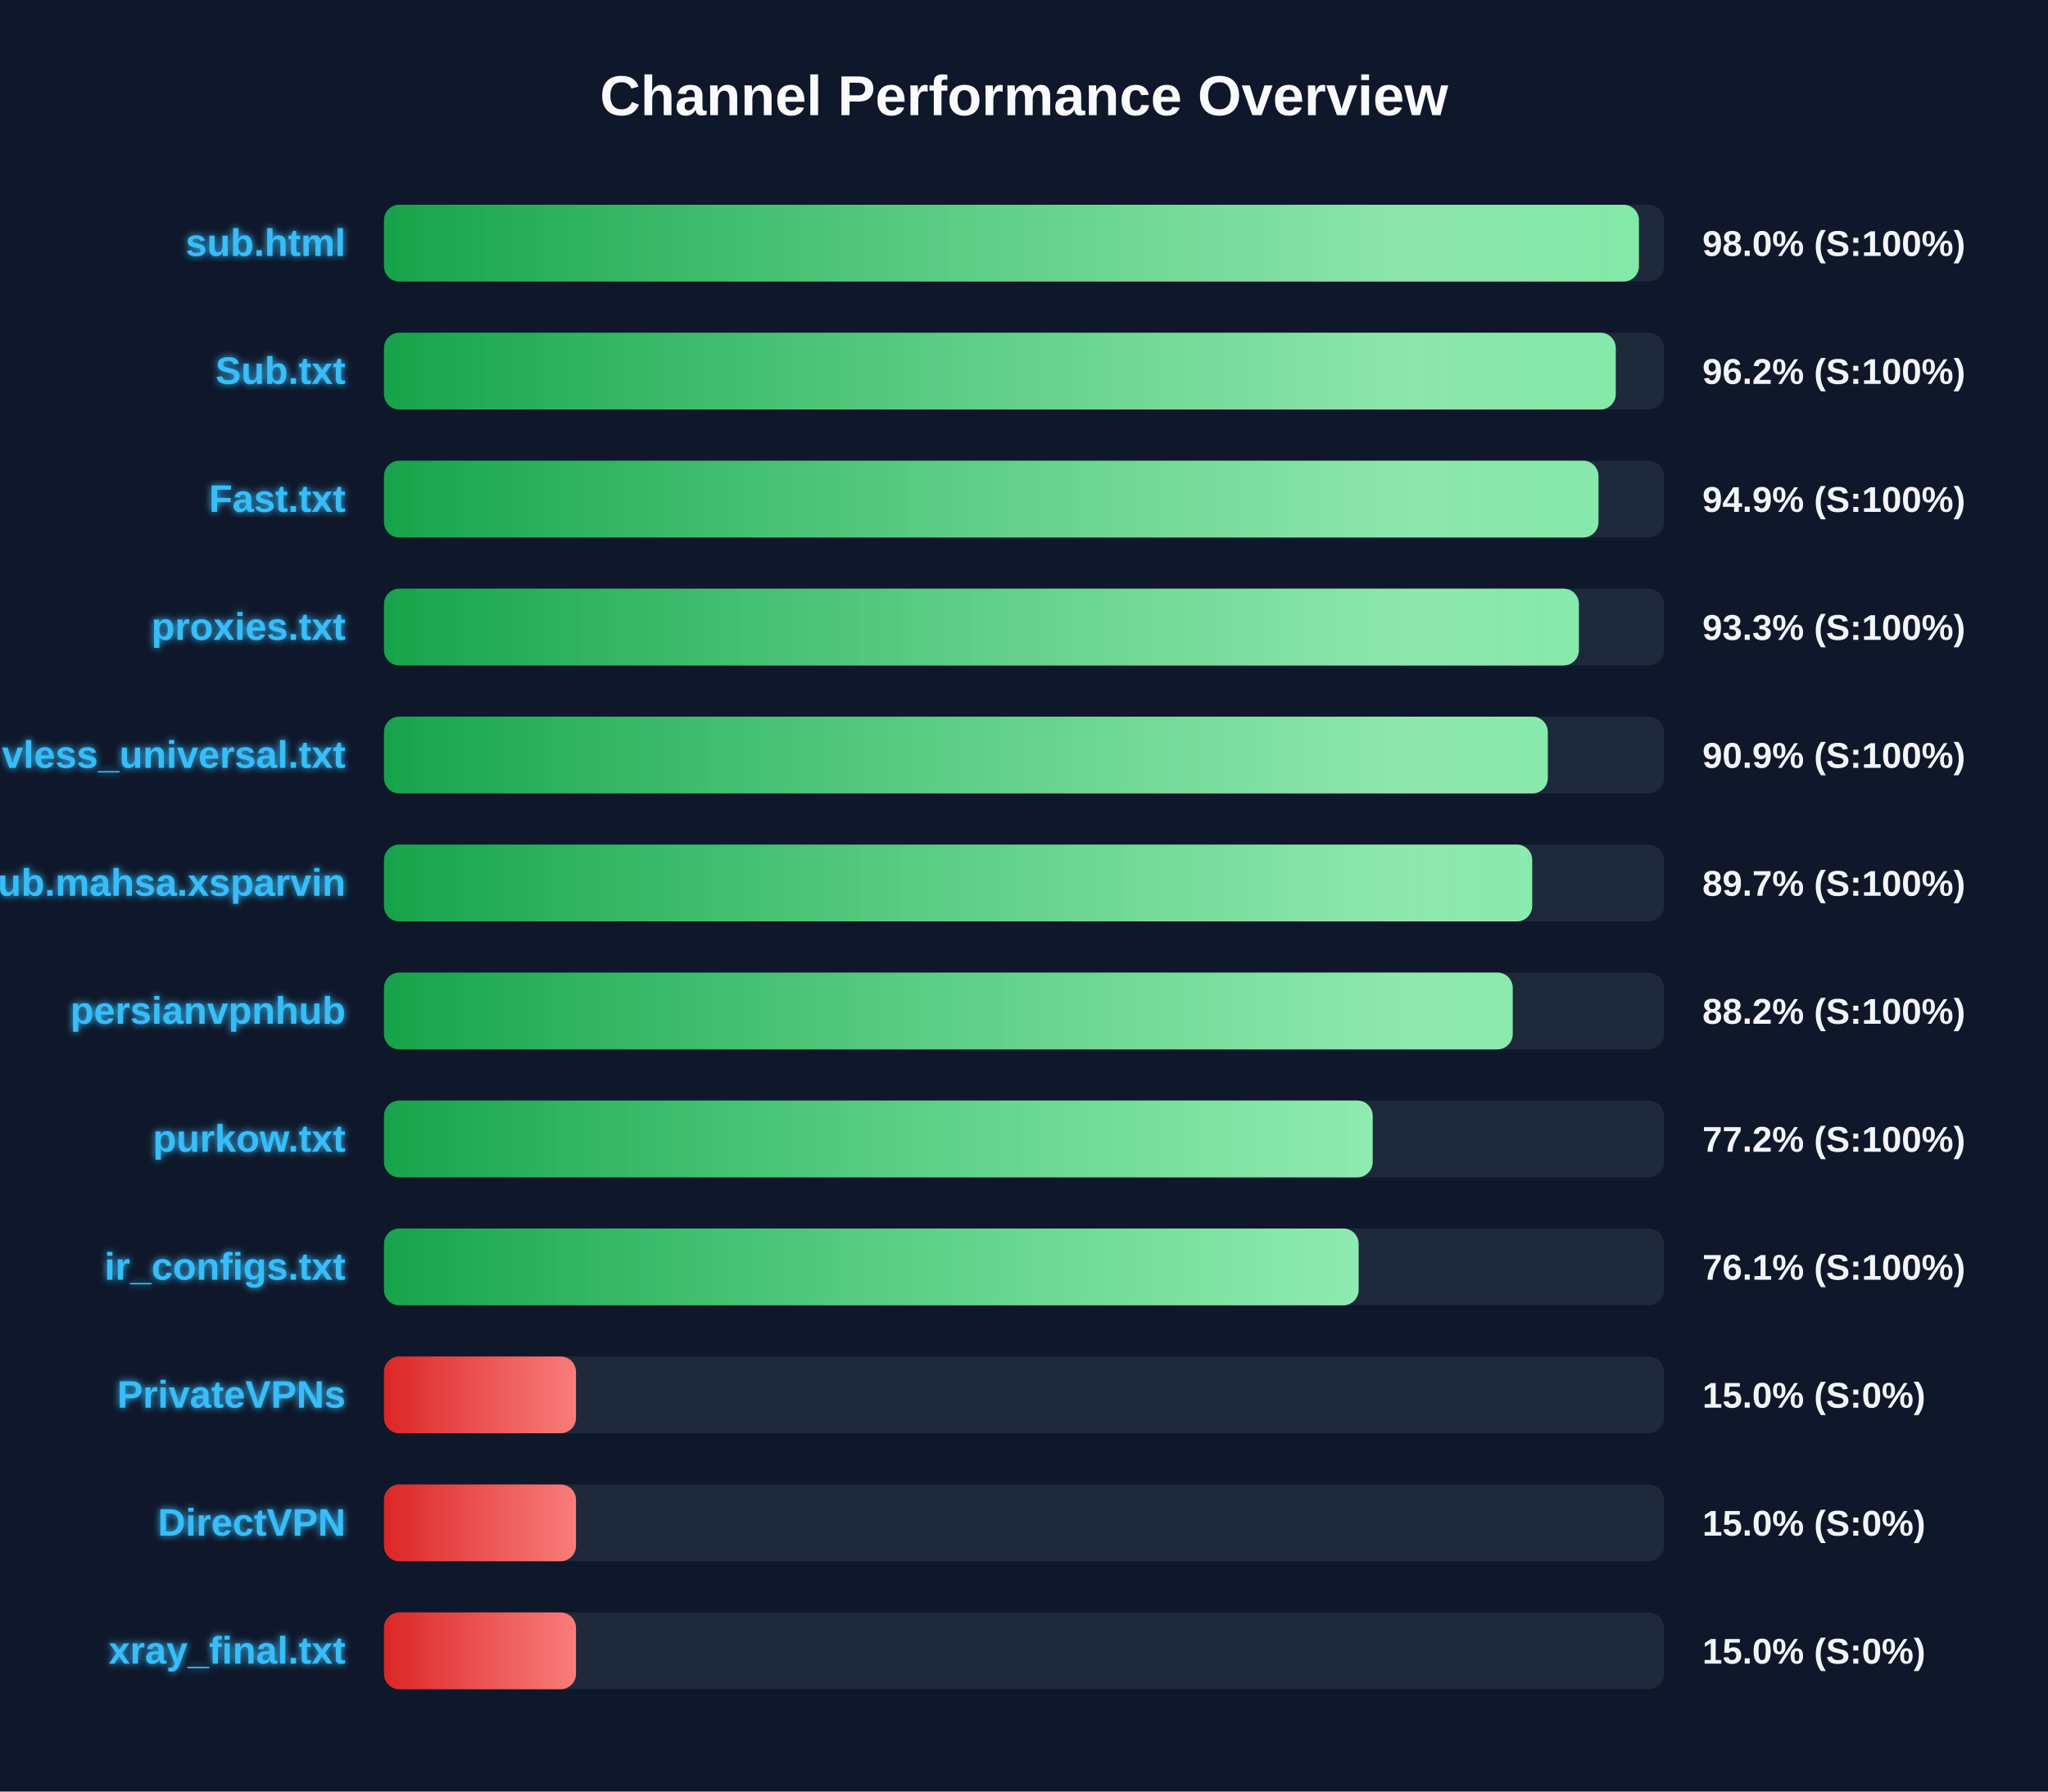
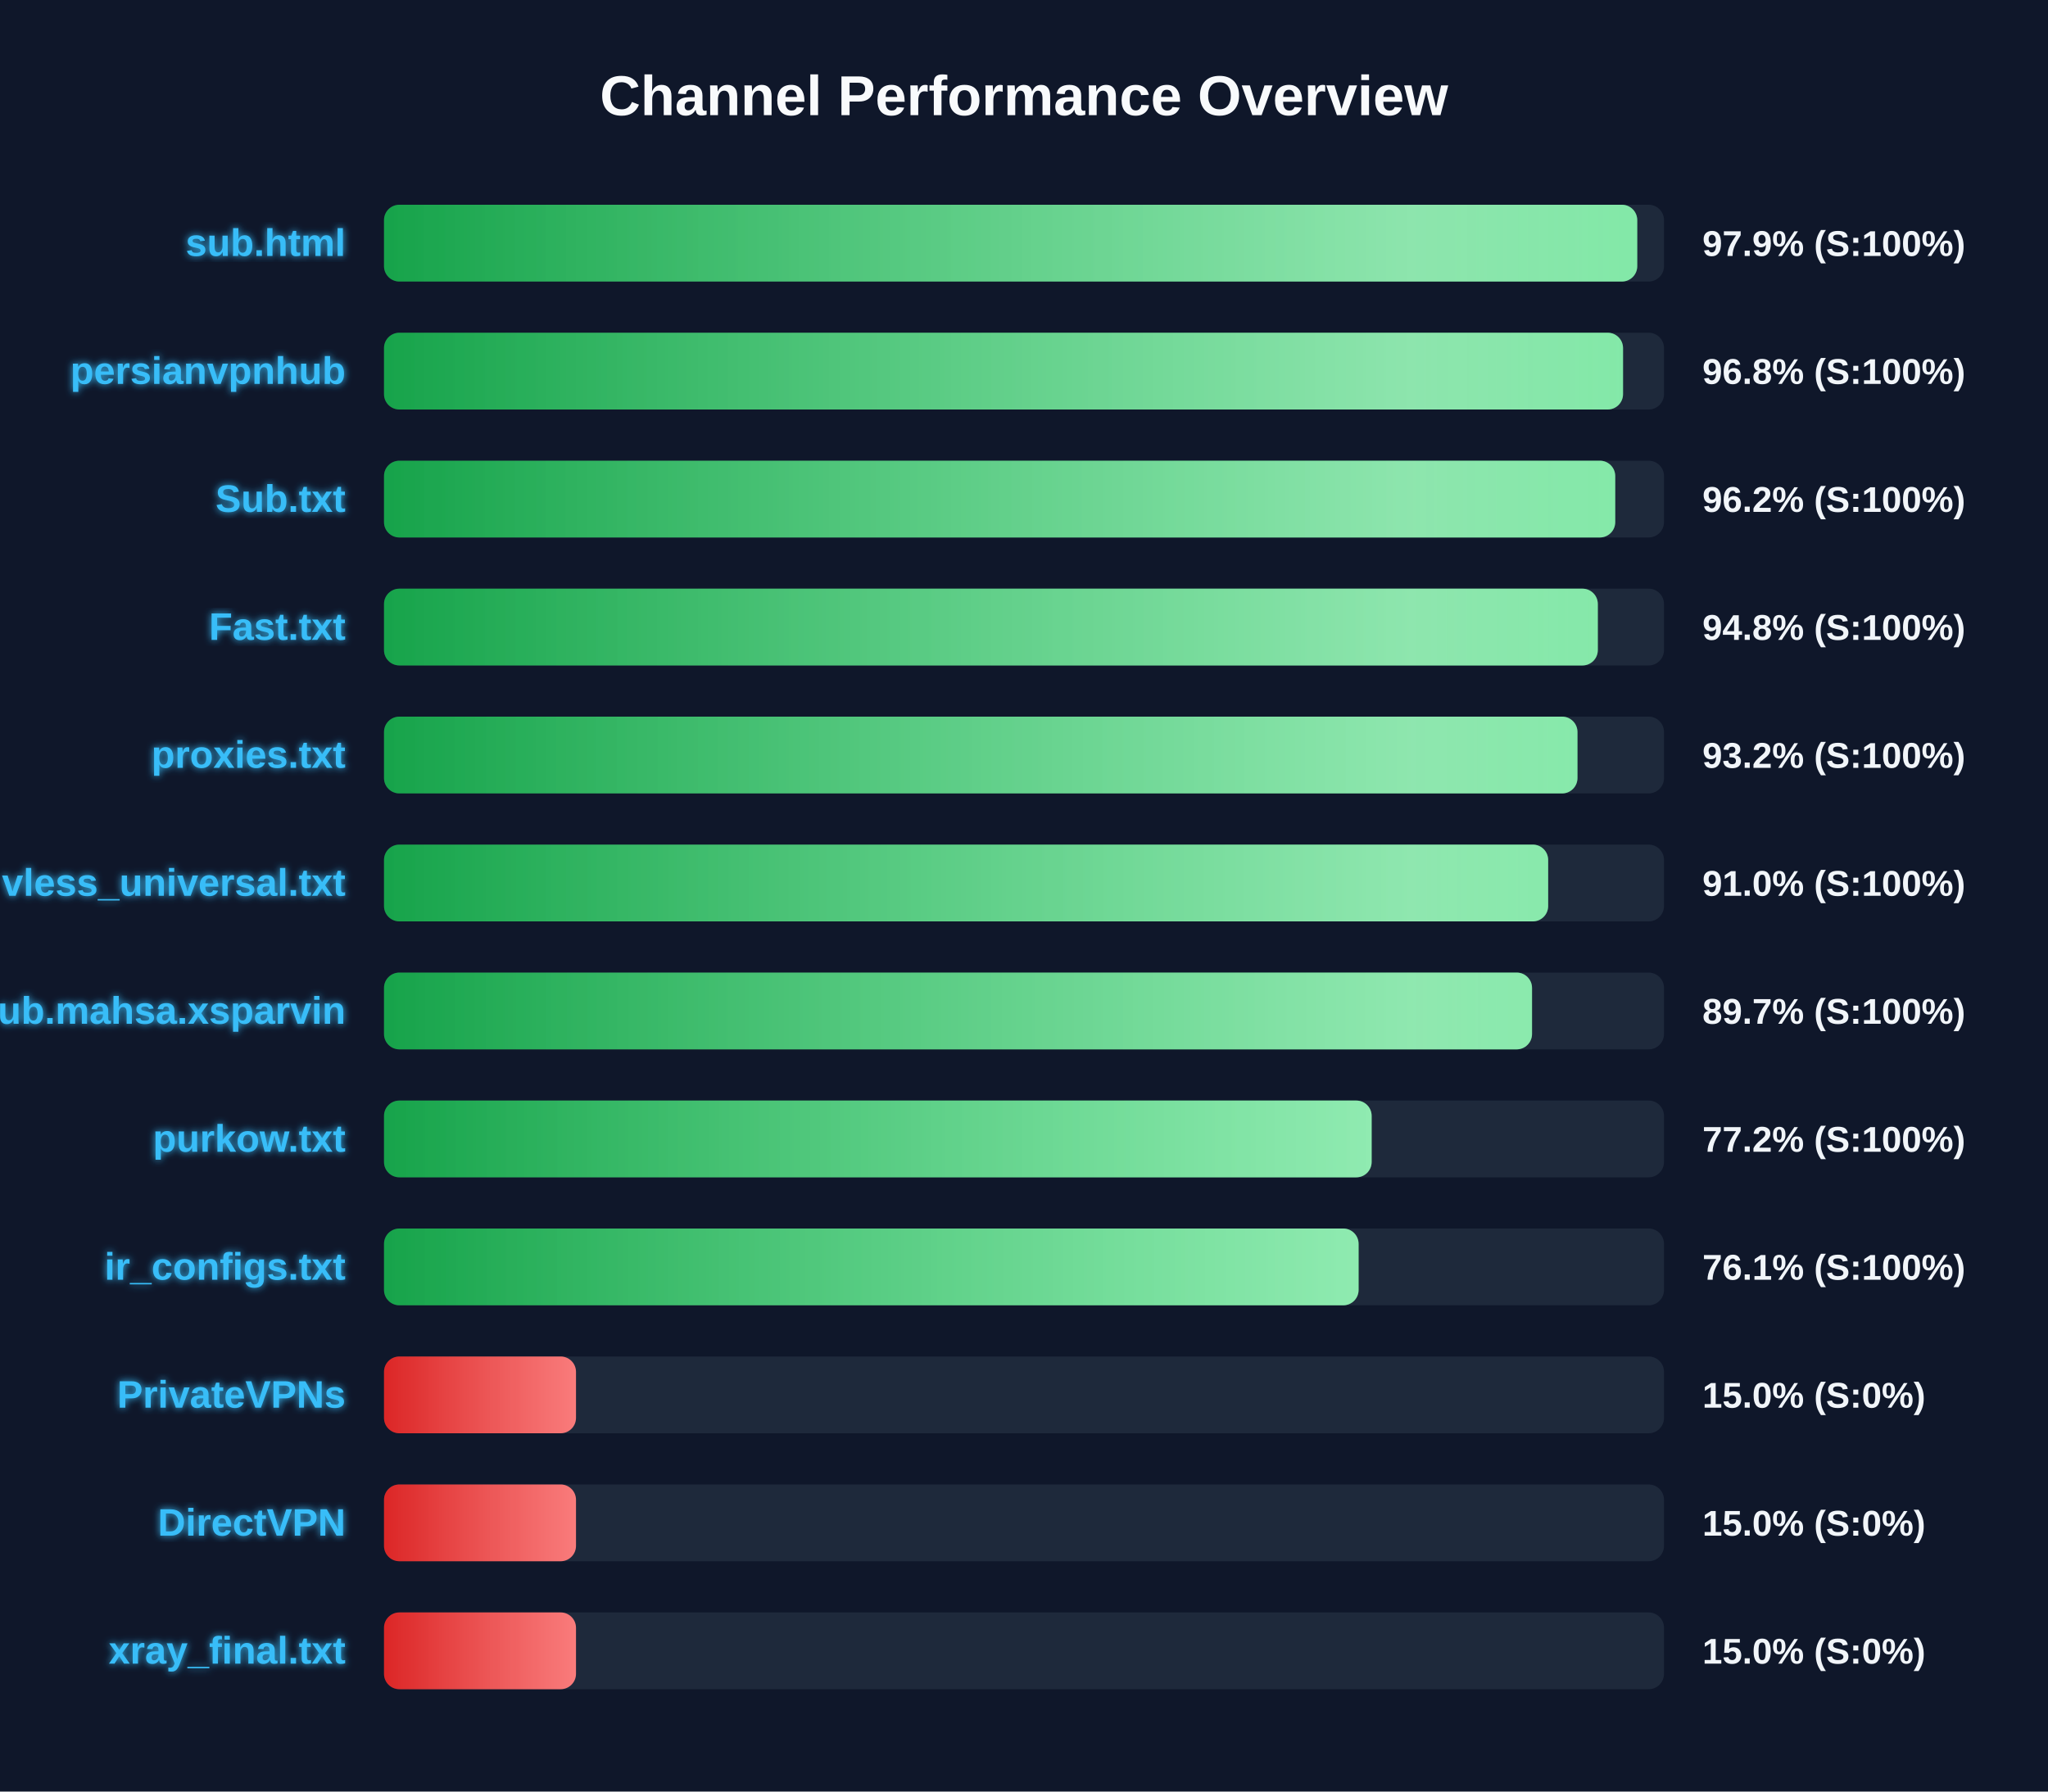
<svg xmlns="http://www.w3.org/2000/svg" width="800" height="700" version="1.1">
  <defs>
    <linearGradient id="grad-green" x1="0%" y1="0%" x2="100%" y2="0%">
      <stop offset="0%" stop-color="#16a34a" />
      <stop offset="100%" stop-color="#4ade80" />
    </linearGradient>
    <linearGradient id="grad-yellow" x1="0%" y1="0%" x2="100%" y2="0%">
      <stop offset="0%" stop-color="#ca8a04" />
      <stop offset="100%" stop-color="#fde047" />
    </linearGradient>
    <linearGradient id="grad-red" x1="0%" y1="0%" x2="100%" y2="0%">
      <stop offset="0%" stop-color="#dc2626" />
      <stop offset="100%" stop-color="#f87171" />
    </linearGradient>
    <linearGradient id="shimmer" x1="0%" y1="0%" x2="100%" y2="0%">
      <stop offset="0%" stop-color="rgba(255,255,255,0)" />
      <stop offset="50%" stop-color="rgba(255,255,255,0.4)" />
      <stop offset="100%" stop-color="rgba(255,255,255,0)" />
    </linearGradient>
    <filter id="glow" x="-20%" y="-20%" width="140%" height="140%">
      <feGaussianBlur stdDeviation="1.5" result="blur" />
      <feComposite in="SourceGraphic" in2="blur" operator="over" />
    </filter>
  </defs>
  <style>
        .bg-rect { fill: #0f172a; }
        .title { font: bold 22px 'Segoe UI', Arial, sans-serif; fill: #f8fafc; }
        .row { font: bold 15px 'Segoe UI', Arial, sans-serif; fill: #38bdf8; filter: url(#glow); }
        .score { font: bold 14px 'Segoe UI', Arial, sans-serif; fill: #f1f5f9; }
        @keyframes shimmer-anim {
            0% { transform: translateX(-100%); }
            100% { transform: translateX(200%); }
        }
        .shimmer-rect {
            animation: shimmer-anim 2.5s infinite linear;
        }
    </style>
  <rect width="100%" height="100%" class="bg-rect" />
  <text x="400" y="45" text-anchor="middle" class="title">Channel Performance Overview</text>
  <rect x="150" y="80" width="500" height="30" fill="#1e293b" rx="6" />
  <clipPath id="clip-0">
-     <rect x="150" y="80" width="490.2" height="30" rx="6" />
+     <rect x="150" y="80" width="489.55" height="30" rx="6" />
  </clipPath>
-   <rect x="150" y="80" width="490.2" height="30" fill="url(#grad-green)" rx="6" />
+   <rect x="150" y="80" width="489.55" height="30" fill="url(#grad-green)" rx="6" />
  <g clip-path="url(#clip-0)">
    <rect x="150" y="80" width="100%" height="30" fill="url(#shimmer)" class="shimmer-rect" />
  </g>
  <text x="135" y="100" text-anchor="end" class="row">sub.html</text>
-   <text x="665" y="100" text-anchor="start" class="score">98.0% (S:100%)</text>
+   <text x="665" y="100" text-anchor="start" class="score">97.9% (S:100%)</text>
  <rect x="150" y="130" width="500" height="30" fill="#1e293b" rx="6" />
  <clipPath id="clip-1">
-     <rect x="150" y="130" width="481.15" height="30" rx="6" />
+     <rect x="150" y="130" width="484.0" height="30" rx="6" />
  </clipPath>
-   <rect x="150" y="130" width="481.15" height="30" fill="url(#grad-green)" rx="6" />
+   <rect x="150" y="130" width="484.0" height="30" fill="url(#grad-green)" rx="6" />
  <g clip-path="url(#clip-1)">
    <rect x="150" y="130" width="100%" height="30" fill="url(#shimmer)" class="shimmer-rect" />
  </g>
-   <text x="135" y="150" text-anchor="end" class="row">Sub.txt</text>
-   <text x="665" y="150" text-anchor="start" class="score">96.2% (S:100%)</text>
+   <text x="135" y="150" text-anchor="end" class="row">persianvpnhub</text>
+   <text x="665" y="150" text-anchor="start" class="score">96.8% (S:100%)</text>
  <rect x="150" y="180" width="500" height="30" fill="#1e293b" rx="6" />
  <clipPath id="clip-2">
-     <rect x="150" y="180" width="474.4" height="30" rx="6" />
+     <rect x="150" y="180" width="480.95" height="30" rx="6" />
  </clipPath>
-   <rect x="150" y="180" width="474.4" height="30" fill="url(#grad-green)" rx="6" />
+   <rect x="150" y="180" width="480.95" height="30" fill="url(#grad-green)" rx="6" />
  <g clip-path="url(#clip-2)">
    <rect x="150" y="180" width="100%" height="30" fill="url(#shimmer)" class="shimmer-rect" />
  </g>
-   <text x="135" y="200" text-anchor="end" class="row">Fast.txt</text>
-   <text x="665" y="200" text-anchor="start" class="score">94.9% (S:100%)</text>
+   <text x="135" y="200" text-anchor="end" class="row">Sub.txt</text>
+   <text x="665" y="200" text-anchor="start" class="score">96.2% (S:100%)</text>
  <rect x="150" y="230" width="500" height="30" fill="#1e293b" rx="6" />
  <clipPath id="clip-3">
-     <rect x="150" y="230" width="466.75" height="30" rx="6" />
+     <rect x="150" y="230" width="474.15" height="30" rx="6" />
  </clipPath>
-   <rect x="150" y="230" width="466.75" height="30" fill="url(#grad-green)" rx="6" />
+   <rect x="150" y="230" width="474.15" height="30" fill="url(#grad-green)" rx="6" />
  <g clip-path="url(#clip-3)">
    <rect x="150" y="230" width="100%" height="30" fill="url(#shimmer)" class="shimmer-rect" />
  </g>
-   <text x="135" y="250" text-anchor="end" class="row">proxies.txt</text>
-   <text x="665" y="250" text-anchor="start" class="score">93.3% (S:100%)</text>
+   <text x="135" y="250" text-anchor="end" class="row">Fast.txt</text>
+   <text x="665" y="250" text-anchor="start" class="score">94.8% (S:100%)</text>
  <rect x="150" y="280" width="500" height="30" fill="#1e293b" rx="6" />
  <clipPath id="clip-4">
-     <rect x="150" y="280" width="454.6" height="30" rx="6" />
+     <rect x="150" y="280" width="466.2" height="30" rx="6" />
  </clipPath>
-   <rect x="150" y="280" width="454.6" height="30" fill="url(#grad-green)" rx="6" />
+   <rect x="150" y="280" width="466.2" height="30" fill="url(#grad-green)" rx="6" />
  <g clip-path="url(#clip-4)">
    <rect x="150" y="280" width="100%" height="30" fill="url(#shimmer)" class="shimmer-rect" />
  </g>
-   <text x="135" y="300" text-anchor="end" class="row">vless_universal.txt</text>
-   <text x="665" y="300" text-anchor="start" class="score">90.9% (S:100%)</text>
+   <text x="135" y="300" text-anchor="end" class="row">proxies.txt</text>
+   <text x="665" y="300" text-anchor="start" class="score">93.2% (S:100%)</text>
  <rect x="150" y="330" width="500" height="30" fill="#1e293b" rx="6" />
  <clipPath id="clip-5">
-     <rect x="150" y="330" width="448.5" height="30" rx="6" />
+     <rect x="150" y="330" width="454.75" height="30" rx="6" />
  </clipPath>
-   <rect x="150" y="330" width="448.5" height="30" fill="url(#grad-green)" rx="6" />
+   <rect x="150" y="330" width="454.75" height="30" fill="url(#grad-green)" rx="6" />
  <g clip-path="url(#clip-5)">
    <rect x="150" y="330" width="100%" height="30" fill="url(#shimmer)" class="shimmer-rect" />
  </g>
-   <text x="135" y="350" text-anchor="end" class="row">Sub.mahsa.xsparvin</text>
-   <text x="665" y="350" text-anchor="start" class="score">89.7% (S:100%)</text>
+   <text x="135" y="350" text-anchor="end" class="row">vless_universal.txt</text>
+   <text x="665" y="350" text-anchor="start" class="score">91.0% (S:100%)</text>
  <rect x="150" y="380" width="500" height="30" fill="#1e293b" rx="6" />
  <clipPath id="clip-6">
-     <rect x="150" y="380" width="440.9" height="30" rx="6" />
+     <rect x="150" y="380" width="448.45" height="30" rx="6" />
  </clipPath>
-   <rect x="150" y="380" width="440.9" height="30" fill="url(#grad-green)" rx="6" />
+   <rect x="150" y="380" width="448.45" height="30" fill="url(#grad-green)" rx="6" />
  <g clip-path="url(#clip-6)">
    <rect x="150" y="380" width="100%" height="30" fill="url(#shimmer)" class="shimmer-rect" />
  </g>
-   <text x="135" y="400" text-anchor="end" class="row">persianvpnhub</text>
-   <text x="665" y="400" text-anchor="start" class="score">88.2% (S:100%)</text>
+   <text x="135" y="400" text-anchor="end" class="row">Sub.mahsa.xsparvin</text>
+   <text x="665" y="400" text-anchor="start" class="score">89.7% (S:100%)</text>
  <rect x="150" y="430" width="500" height="30" fill="#1e293b" rx="6" />
  <clipPath id="clip-7">
-     <rect x="150" y="430" width="386.2" height="30" rx="6" />
+     <rect x="150" y="430" width="385.8" height="30" rx="6" />
  </clipPath>
-   <rect x="150" y="430" width="386.2" height="30" fill="url(#grad-green)" rx="6" />
+   <rect x="150" y="430" width="385.8" height="30" fill="url(#grad-green)" rx="6" />
  <g clip-path="url(#clip-7)">
    <rect x="150" y="430" width="100%" height="30" fill="url(#shimmer)" class="shimmer-rect" />
  </g>
  <text x="135" y="450" text-anchor="end" class="row">purkow.txt</text>
  <text x="665" y="450" text-anchor="start" class="score">77.2% (S:100%)</text>
  <rect x="150" y="480" width="500" height="30" fill="#1e293b" rx="6" />
  <clipPath id="clip-8">
    <rect x="150" y="480" width="380.7" height="30" rx="6" />
  </clipPath>
  <rect x="150" y="480" width="380.7" height="30" fill="url(#grad-green)" rx="6" />
  <g clip-path="url(#clip-8)">
    <rect x="150" y="480" width="100%" height="30" fill="url(#shimmer)" class="shimmer-rect" />
  </g>
  <text x="135" y="500" text-anchor="end" class="row">ir_configs.txt</text>
  <text x="665" y="500" text-anchor="start" class="score">76.1% (S:100%)</text>
  <rect x="150" y="530" width="500" height="30" fill="#1e293b" rx="6" />
  <clipPath id="clip-9">
    <rect x="150" y="530" width="75.0" height="30" rx="6" />
  </clipPath>
  <rect x="150" y="530" width="75.0" height="30" fill="url(#grad-red)" rx="6" />
  <g clip-path="url(#clip-9)">
    <rect x="150" y="530" width="100%" height="30" fill="url(#shimmer)" class="shimmer-rect" />
  </g>
  <text x="135" y="550" text-anchor="end" class="row">PrivateVPNs</text>
  <text x="665" y="550" text-anchor="start" class="score">15.0% (S:0%)</text>
  <rect x="150" y="580" width="500" height="30" fill="#1e293b" rx="6" />
  <clipPath id="clip-10">
    <rect x="150" y="580" width="75.0" height="30" rx="6" />
  </clipPath>
  <rect x="150" y="580" width="75.0" height="30" fill="url(#grad-red)" rx="6" />
  <g clip-path="url(#clip-10)">
    <rect x="150" y="580" width="100%" height="30" fill="url(#shimmer)" class="shimmer-rect" />
  </g>
  <text x="135" y="600" text-anchor="end" class="row">DirectVPN</text>
  <text x="665" y="600" text-anchor="start" class="score">15.0% (S:0%)</text>
  <rect x="150" y="630" width="500" height="30" fill="#1e293b" rx="6" />
  <clipPath id="clip-11">
    <rect x="150" y="630" width="75.0" height="30" rx="6" />
  </clipPath>
  <rect x="150" y="630" width="75.0" height="30" fill="url(#grad-red)" rx="6" />
  <g clip-path="url(#clip-11)">
    <rect x="150" y="630" width="100%" height="30" fill="url(#shimmer)" class="shimmer-rect" />
  </g>
  <text x="135" y="650" text-anchor="end" class="row">xray_final.txt</text>
  <text x="665" y="650" text-anchor="start" class="score">15.0% (S:0%)</text>
</svg>
